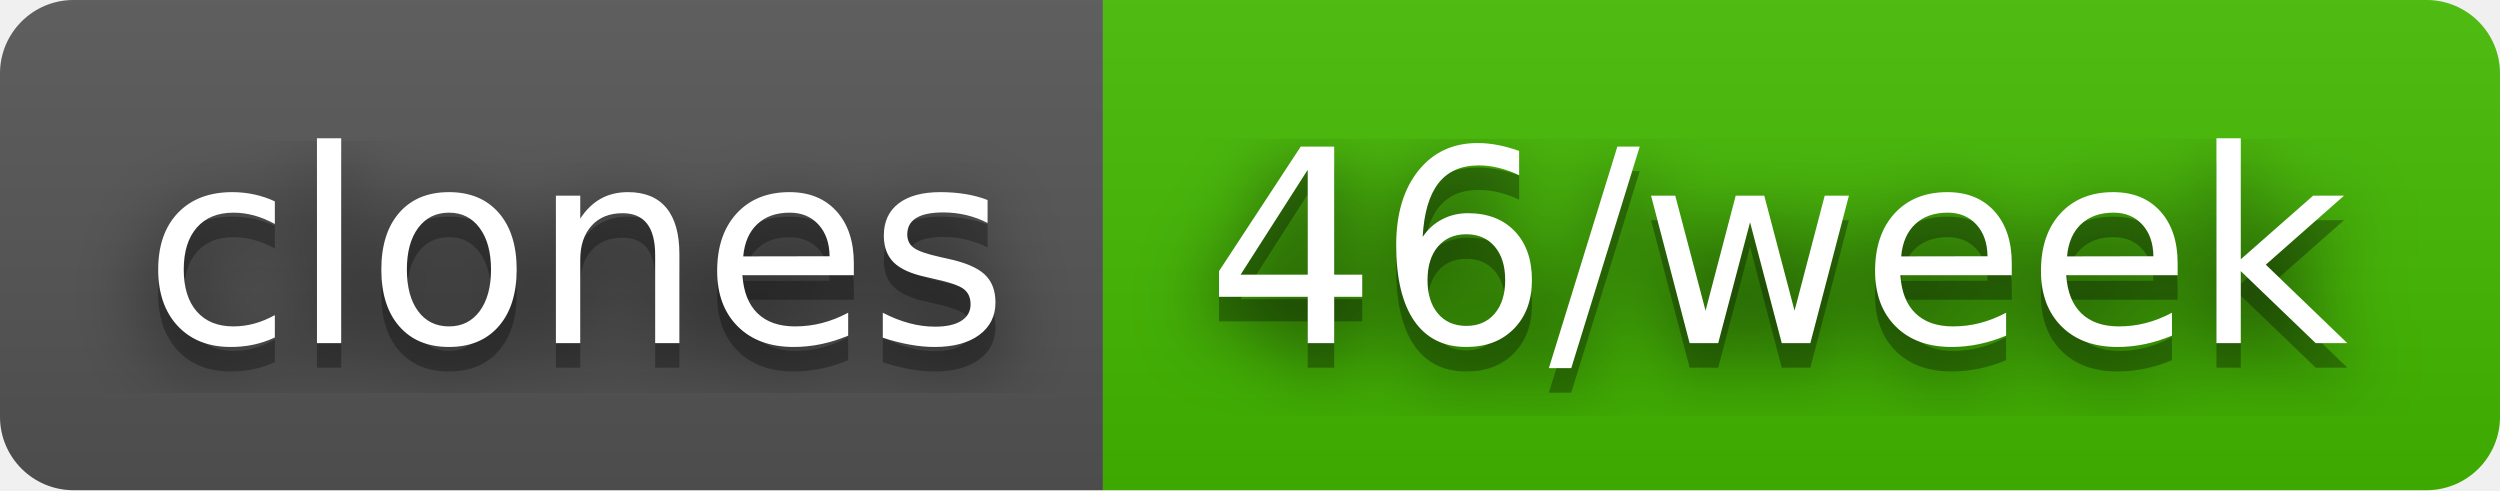
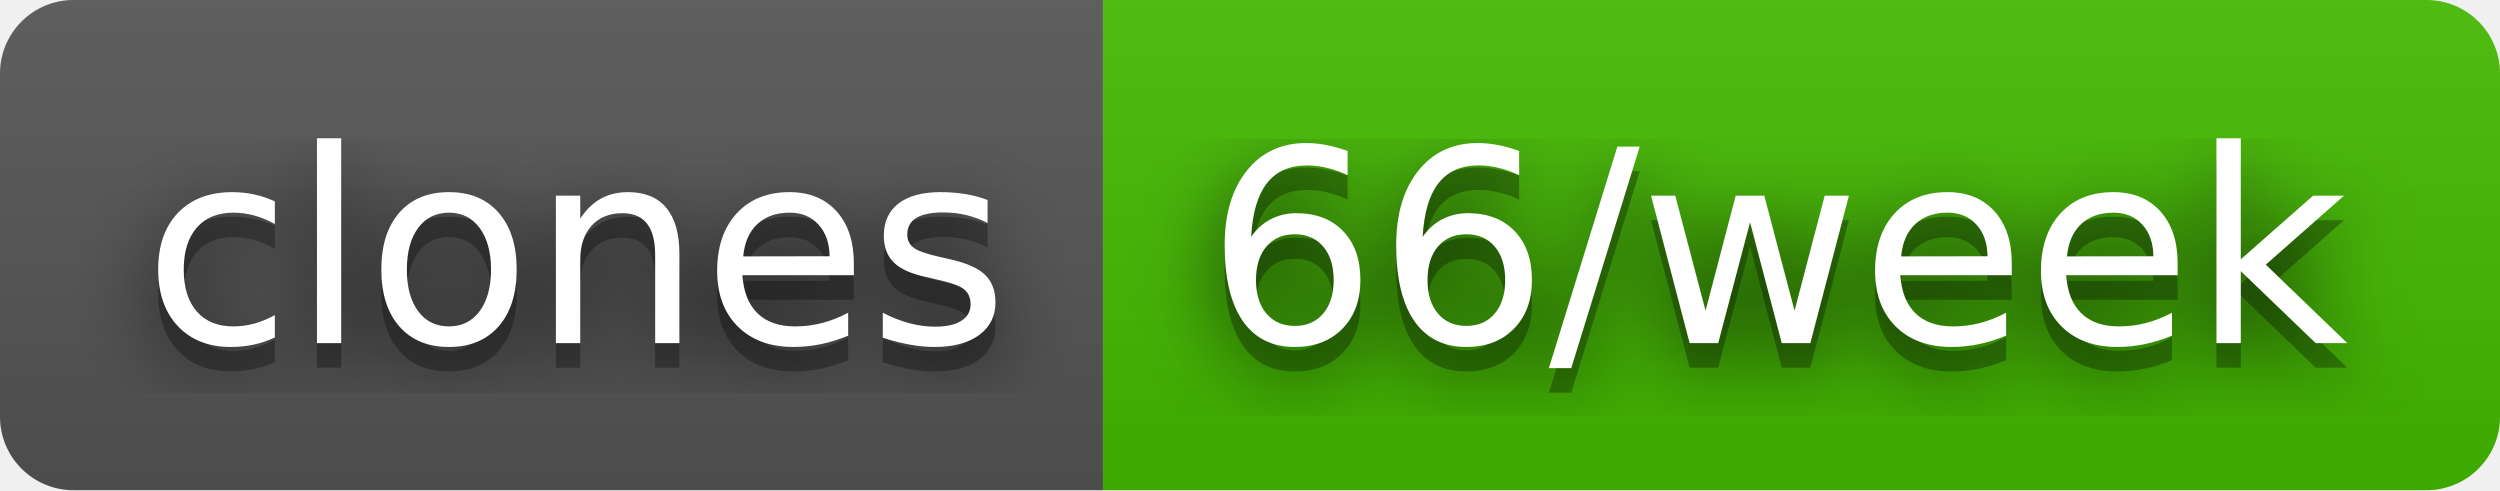
- <svg xmlns="http://www.w3.org/2000/svg" width="102" height="20" role="img" aria-label="clones: 46/week">
+ <svg xmlns="http://www.w3.org/2000/svg" width="102" height="20" role="img" aria-label="clones: 66/week">
  <filter id="blur">
    <feGaussianBlur stdDeviation="16" />
  </filter>
  <linearGradient id="s" x2="0" y2="100%">
    <stop offset="0" stop-color="#bbb" stop-opacity=".1" />
    <stop offset="1" stop-opacity=".1" />
  </linearGradient>
  <clipPath id="r">
    <rect width="102" height="20" rx="3" />
  </clipPath>
  <g clip-path="url(#r)">
    <rect width="45" height="20" fill="#555" />
    <rect x="45" width="57" height="20" fill="#4b0" />
    <rect width="102" height="20" fill="url(#s)" />
  </g>
  <g fill="#fff" text-anchor="middle" font-family="Verdana,Geneva,DejaVu Sans,sans-serif" text-rendering="geometricPrecision" font-size="110">
    <g transform="scale(.1)">
      <g aria-hidden="true" fill="#010101">
        <text x="235" y="150" fill-opacity=".8" filter="url(#blur)" textLength="350">clones</text>
        <text x="235" y="150" fill-opacity=".3" textLength="350">clones</text>
      </g>
      <text x="235" y="140" textLength="350">clones</text>
    </g>
    <g transform="scale(.1)">
      <g aria-hidden="true" fill="#010101">
-         <text x="725" y="150" fill-opacity=".8" filter="url(#blur)" textLength="470">46/week</text>
-         <text x="725" y="150" fill-opacity=".3" textLength="470">46/week</text>
+         <text x="725" y="150" fill-opacity=".8" filter="url(#blur)" textLength="470">66/week</text>
+         <text x="725" y="150" fill-opacity=".3" textLength="470">66/week</text>
      </g>
-       <text x="725" y="140" textLength="470">46/week</text>
+       <text x="725" y="140" textLength="470">66/week</text>
    </g>
  </g>
</svg>
